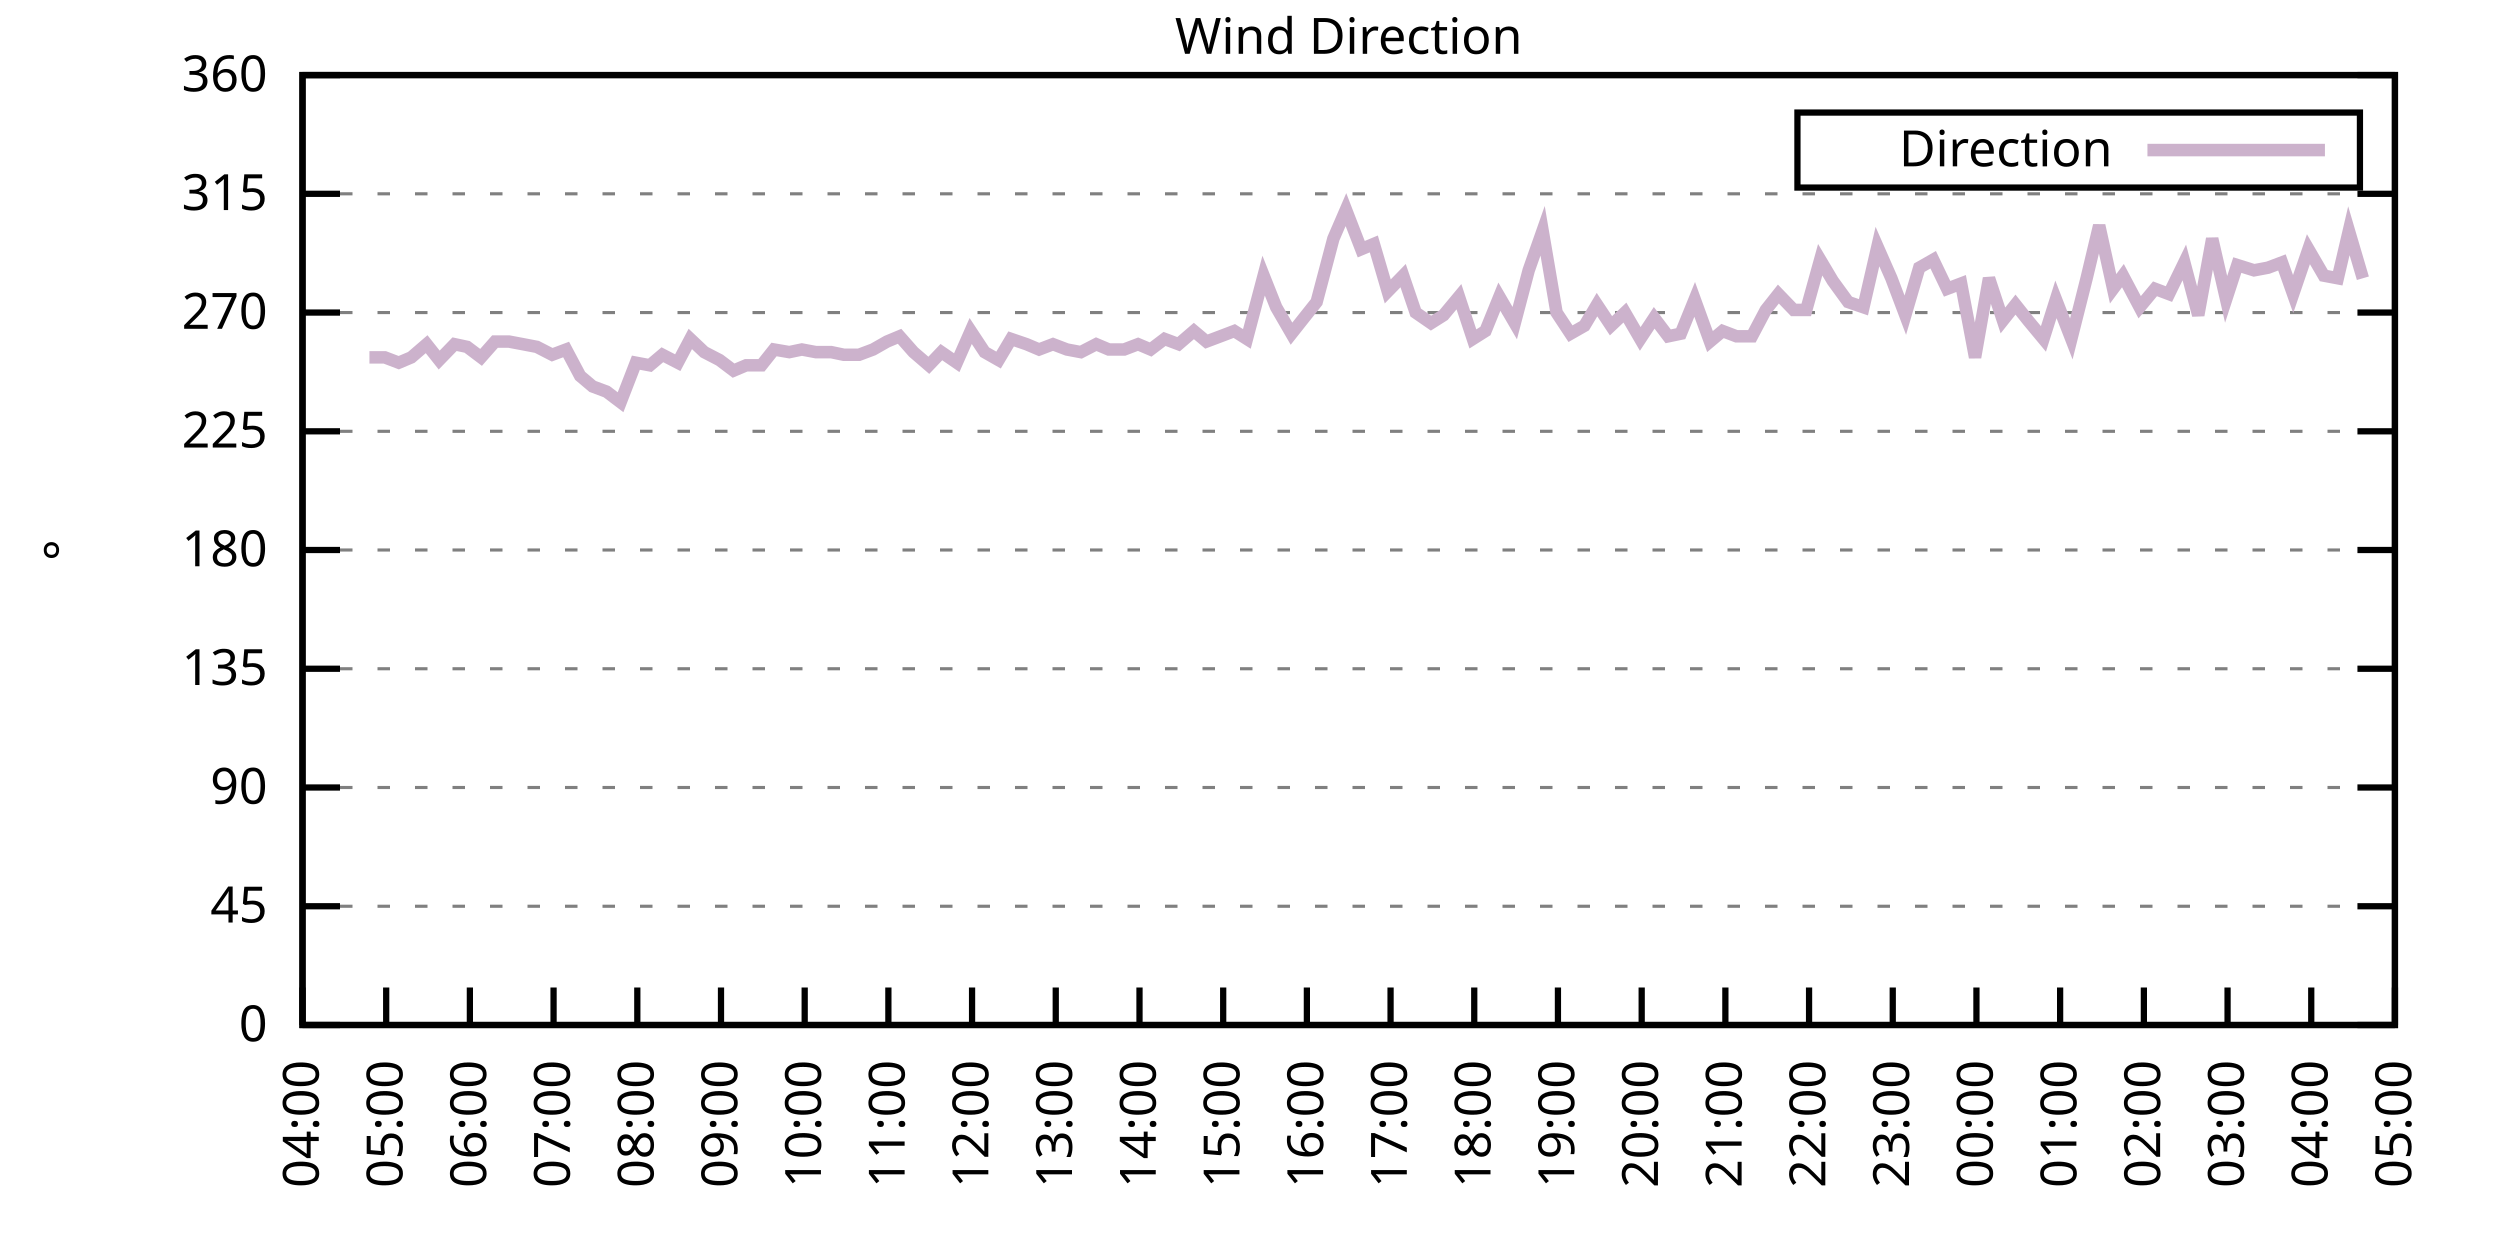
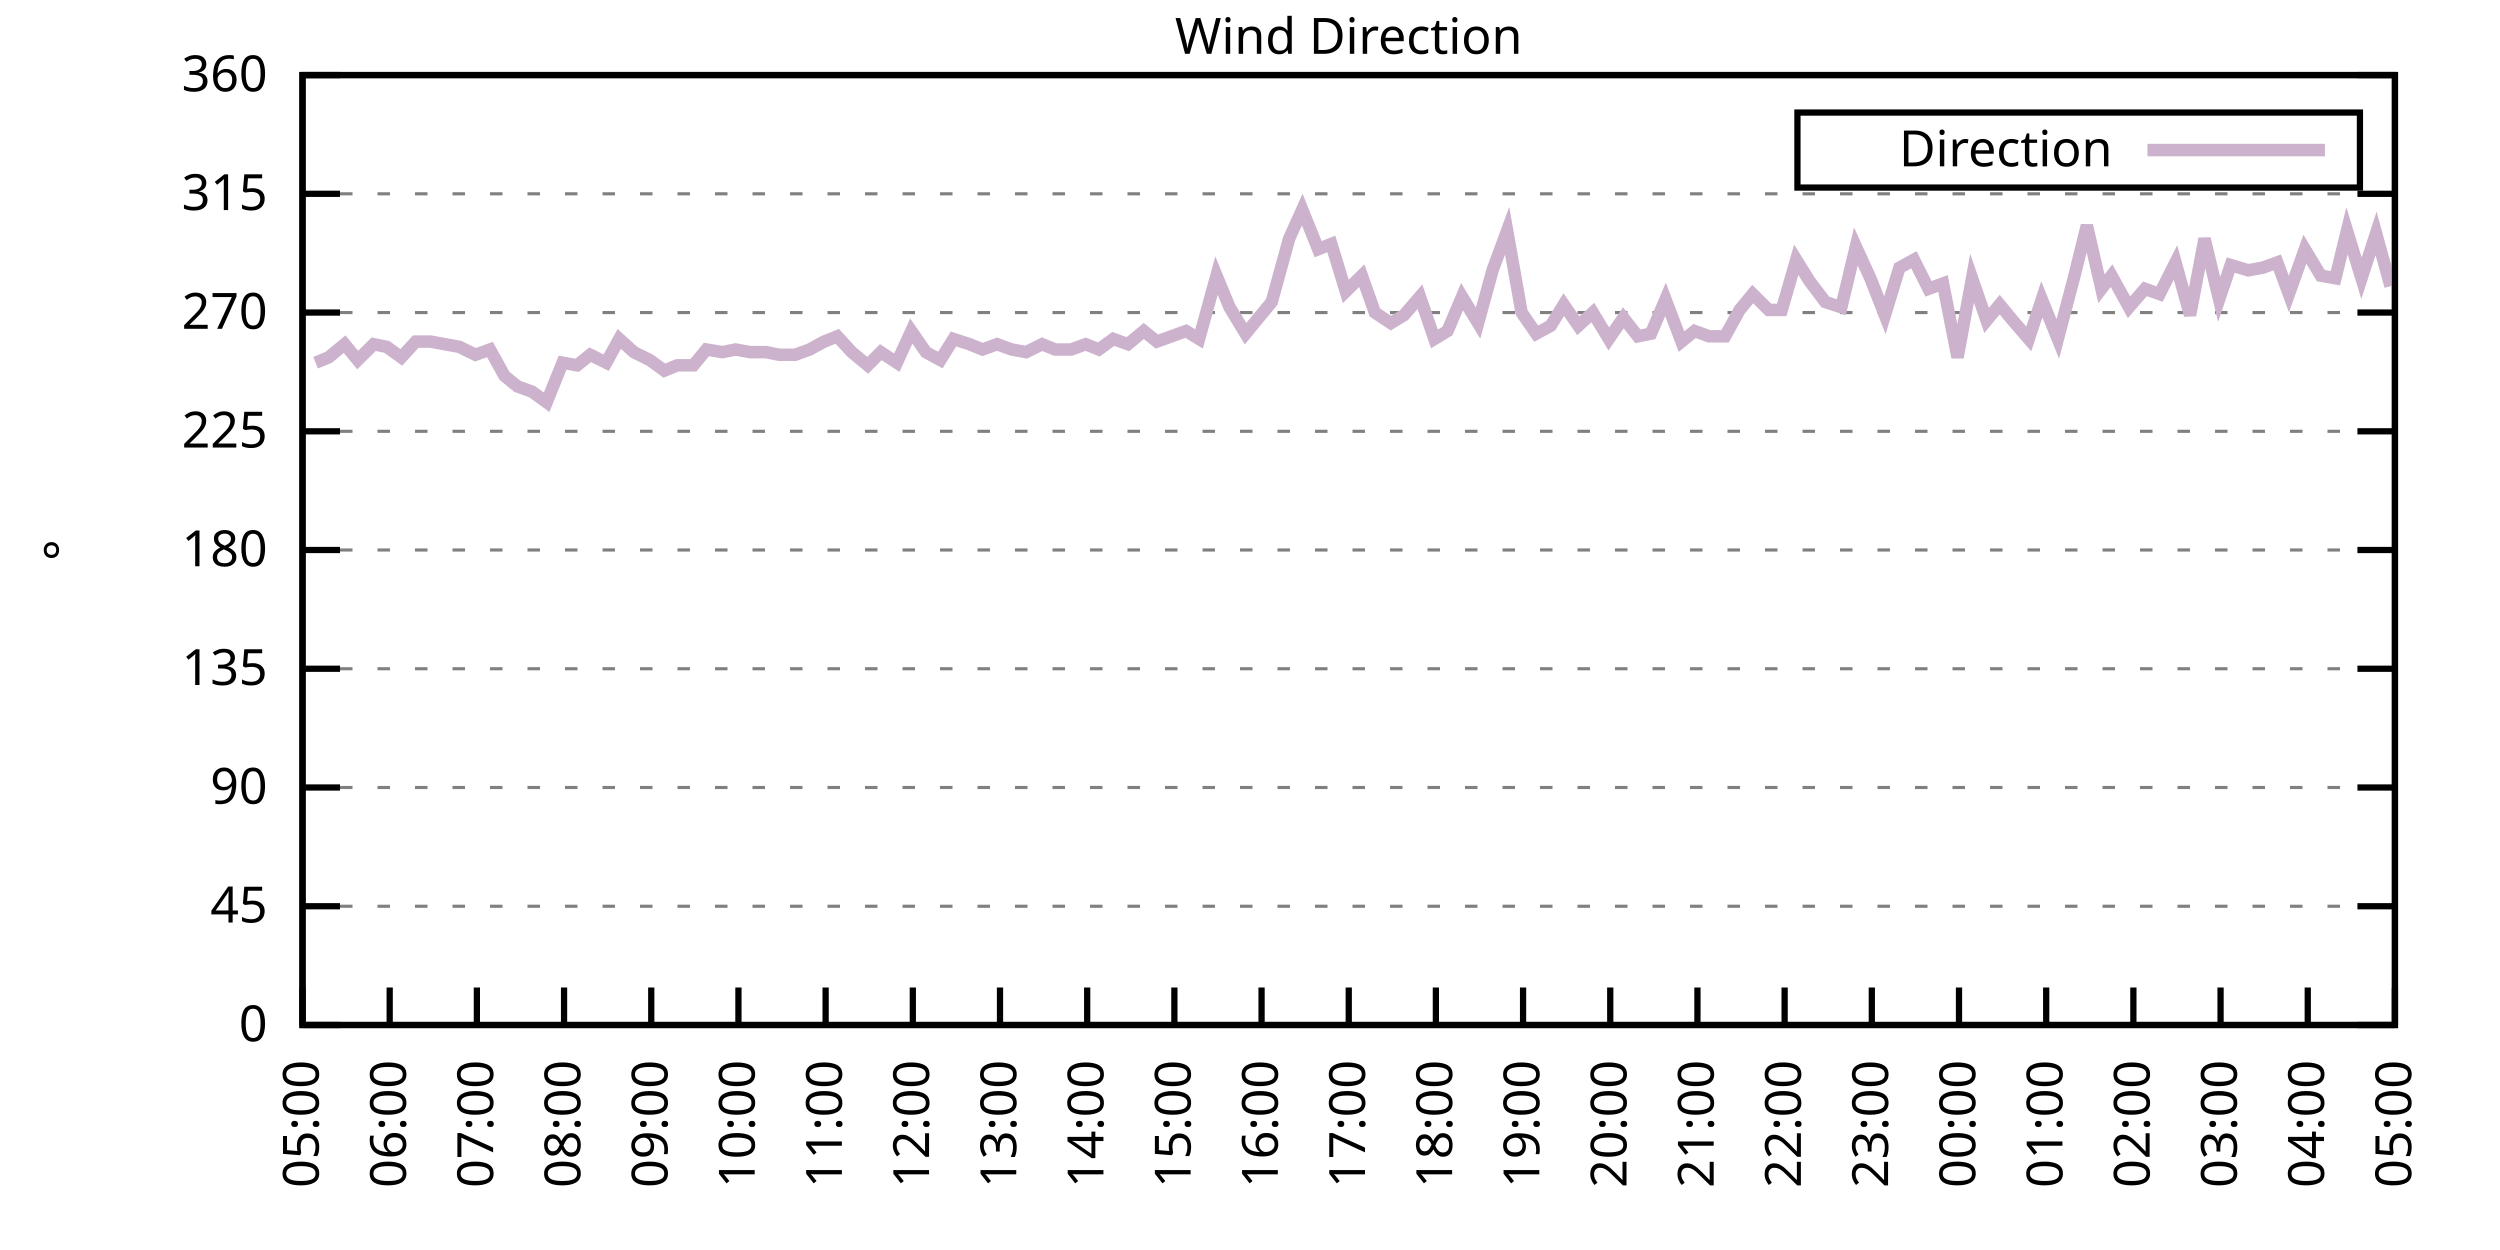
<svg xmlns="http://www.w3.org/2000/svg" xmlns:xlink="http://www.w3.org/1999/xlink" width="400" height="200" viewBox="0 0 400 200">
  <g id="gnuplot_canvas">
    <rect x="0" y="0" width="400" height="200" fill="none" />
    <defs>
      <circle id="gpDot" r="0.5" stroke-width="0.5" stroke="currentColor" />
      <path id="gpPt0" stroke-width="0.333" stroke="currentColor" d="M-1,0 h2 M0,-1 v2" />
      <path id="gpPt1" stroke-width="0.333" stroke="currentColor" d="M-1,-1 L1,1 M1,-1 L-1,1" />
      <path id="gpPt2" stroke-width="0.333" stroke="currentColor" d="M-1,0 L1,0 M0,-1 L0,1 M-1,-1 L1,1 M-1,1 L1,-1" />
      <rect id="gpPt3" stroke-width="0.333" stroke="currentColor" x="-1" y="-1" width="2" height="2" />
      <rect id="gpPt4" stroke-width="0.333" stroke="currentColor" fill="currentColor" x="-1" y="-1" width="2" height="2" />
      <circle id="gpPt5" stroke-width="0.333" stroke="currentColor" cx="0" cy="0" r="1" />
      <use xlink:href="#gpPt5" id="gpPt6" fill="currentColor" stroke="none" />
      <path id="gpPt7" stroke-width="0.333" stroke="currentColor" d="M0,-1.33 L-1.33,0.67 L1.33,0.67 z" />
      <use xlink:href="#gpPt7" id="gpPt8" fill="currentColor" stroke="none" />
      <use xlink:href="#gpPt7" id="gpPt9" stroke="currentColor" transform="rotate(180)" />
      <use xlink:href="#gpPt9" id="gpPt10" fill="currentColor" stroke="none" />
      <use xlink:href="#gpPt3" id="gpPt11" stroke="currentColor" transform="rotate(45)" />
      <use xlink:href="#gpPt11" id="gpPt12" fill="currentColor" stroke="none" />
      <path id="gpPt13" stroke-width="0.333" stroke="currentColor" d="M0,1.330 L1.265,0.411 L0.782,-1.067 L-0.782,-1.076 L-1.265,0.411 z" />
      <use xlink:href="#gpPt13" id="gpPt14" fill="currentColor" stroke="none" />
      <filter id="textbox" filterUnits="objectBoundingBox" x="0" y="0" height="1" width="1">
        <feFlood flood-color="white" flood-opacity="1" result="bgnd" />
        <feComposite in="SourceGraphic" in2="bgnd" operator="atop" />
      </filter>
      <filter id="greybox" filterUnits="objectBoundingBox" x="0" y="0" height="1" width="1">
        <feFlood flood-color="lightgrey" flood-opacity="1" result="grey" />
        <feComposite in="SourceGraphic" in2="grey" operator="atop" />
      </filter>
    </defs>
    <g fill="none" color="white" stroke="currentColor" stroke-width="1.00" stroke-linecap="butt" stroke-linejoin="miter">
</g>
    <g fill="none" color="black" stroke="currentColor" stroke-width="1.00" stroke-linecap="butt" stroke-linejoin="miter">
      <g stroke="none" shape-rendering="crispEdges">
        <polygon fill="rgb(255, 255, 255)" points="48.40,164.00 383.18,164.00 383.18,12.02 48.40,12.02 " />
      </g>
    </g>
    <g fill="none" color="black" stroke="currentColor" stroke-width="1.00" stroke-linecap="butt" stroke-linejoin="miter">
</g>
    <g fill="none" color="black" stroke="black" stroke-width="0.50" stroke-linecap="butt" stroke-linejoin="miter">
</g>
    <g fill="none" color="gray" stroke="currentColor" stroke-width="0.50" stroke-linecap="butt" stroke-linejoin="miter">
      <path stroke="gray" stroke-dasharray="2,4" class="gridline" d="M48.40,164.00 L383.19,164.00  " />
    </g>
    <g fill="none" color="gray" stroke="gray" stroke-width="1.00" stroke-linecap="butt" stroke-linejoin="miter">
</g>
    <g fill="none" color="black" stroke="currentColor" stroke-width="1.00" stroke-linecap="butt" stroke-linejoin="miter">
      <path stroke="black" d="M48.40,164.00 L54.40,164.00 M383.19,164.00 L377.19,164.00  " />
      <g transform="translate(42.80,166.60)" stroke="none" fill="black" font-family="Sans" font-size="8.00" text-anchor="end">
        <text>
          <tspan font-family="Sans"> 0</tspan>
        </text>
      </g>
    </g>
    <g fill="none" color="black" stroke="currentColor" stroke-width="1.00" stroke-linecap="butt" stroke-linejoin="miter">
</g>
    <g fill="none" color="black" stroke="black" stroke-width="0.50" stroke-linecap="butt" stroke-linejoin="miter">
</g>
    <g fill="none" color="gray" stroke="currentColor" stroke-width="0.50" stroke-linecap="butt" stroke-linejoin="miter">
      <path stroke="gray" stroke-dasharray="2,4" class="gridline" d="M48.40,145.00 L383.19,145.00  " />
    </g>
    <g fill="none" color="gray" stroke="gray" stroke-width="1.00" stroke-linecap="butt" stroke-linejoin="miter">
</g>
    <g fill="none" color="black" stroke="currentColor" stroke-width="1.00" stroke-linecap="butt" stroke-linejoin="miter">
      <path stroke="black" d="M48.40,145.00 L54.40,145.00 M383.19,145.00 L377.19,145.00  " />
      <g transform="translate(42.80,147.60)" stroke="none" fill="black" font-family="Sans" font-size="8.00" text-anchor="end">
        <text>
          <tspan font-family="Sans"> 45</tspan>
        </text>
      </g>
    </g>
    <g fill="none" color="black" stroke="currentColor" stroke-width="1.00" stroke-linecap="butt" stroke-linejoin="miter">
</g>
    <g fill="none" color="black" stroke="black" stroke-width="0.50" stroke-linecap="butt" stroke-linejoin="miter">
</g>
    <g fill="none" color="gray" stroke="currentColor" stroke-width="0.50" stroke-linecap="butt" stroke-linejoin="miter">
      <path stroke="gray" stroke-dasharray="2,4" class="gridline" d="M48.40,126.00 L383.19,126.00  " />
    </g>
    <g fill="none" color="gray" stroke="gray" stroke-width="1.00" stroke-linecap="butt" stroke-linejoin="miter">
</g>
    <g fill="none" color="black" stroke="currentColor" stroke-width="1.00" stroke-linecap="butt" stroke-linejoin="miter">
      <path stroke="black" d="M48.40,126.00 L54.40,126.00 M383.19,126.00 L377.19,126.00  " />
      <g transform="translate(42.80,128.60)" stroke="none" fill="black" font-family="Sans" font-size="8.00" text-anchor="end">
        <text>
          <tspan font-family="Sans"> 90</tspan>
        </text>
      </g>
    </g>
    <g fill="none" color="black" stroke="currentColor" stroke-width="1.00" stroke-linecap="butt" stroke-linejoin="miter">
</g>
    <g fill="none" color="black" stroke="black" stroke-width="0.50" stroke-linecap="butt" stroke-linejoin="miter">
</g>
    <g fill="none" color="gray" stroke="currentColor" stroke-width="0.50" stroke-linecap="butt" stroke-linejoin="miter">
      <path stroke="gray" stroke-dasharray="2,4" class="gridline" d="M48.40,107.00 L383.19,107.00  " />
    </g>
    <g fill="none" color="gray" stroke="gray" stroke-width="1.00" stroke-linecap="butt" stroke-linejoin="miter">
</g>
    <g fill="none" color="black" stroke="currentColor" stroke-width="1.00" stroke-linecap="butt" stroke-linejoin="miter">
      <path stroke="black" d="M48.40,107.00 L54.40,107.00 M383.19,107.00 L377.19,107.00  " />
      <g transform="translate(42.80,109.60)" stroke="none" fill="black" font-family="Sans" font-size="8.00" text-anchor="end">
        <text>
          <tspan font-family="Sans"> 135</tspan>
        </text>
      </g>
    </g>
    <g fill="none" color="black" stroke="currentColor" stroke-width="1.00" stroke-linecap="butt" stroke-linejoin="miter">
</g>
    <g fill="none" color="black" stroke="black" stroke-width="0.50" stroke-linecap="butt" stroke-linejoin="miter">
</g>
    <g fill="none" color="gray" stroke="currentColor" stroke-width="0.50" stroke-linecap="butt" stroke-linejoin="miter">
      <path stroke="gray" stroke-dasharray="2,4" class="gridline" d="M48.40,88.00 L383.19,88.00  " />
    </g>
    <g fill="none" color="gray" stroke="gray" stroke-width="1.00" stroke-linecap="butt" stroke-linejoin="miter">
</g>
    <g fill="none" color="black" stroke="currentColor" stroke-width="1.00" stroke-linecap="butt" stroke-linejoin="miter">
      <path stroke="black" d="M48.40,88.00 L54.40,88.00 M383.19,88.00 L377.19,88.00  " />
      <g transform="translate(42.80,90.60)" stroke="none" fill="black" font-family="Sans" font-size="8.00" text-anchor="end">
        <text>
          <tspan font-family="Sans"> 180</tspan>
        </text>
      </g>
    </g>
    <g fill="none" color="black" stroke="currentColor" stroke-width="1.00" stroke-linecap="butt" stroke-linejoin="miter">
</g>
    <g fill="none" color="black" stroke="black" stroke-width="0.50" stroke-linecap="butt" stroke-linejoin="miter">
</g>
    <g fill="none" color="gray" stroke="currentColor" stroke-width="0.50" stroke-linecap="butt" stroke-linejoin="miter">
      <path stroke="gray" stroke-dasharray="2,4" class="gridline" d="M48.40,69.01 L383.19,69.01  " />
    </g>
    <g fill="none" color="gray" stroke="gray" stroke-width="1.00" stroke-linecap="butt" stroke-linejoin="miter">
</g>
    <g fill="none" color="black" stroke="currentColor" stroke-width="1.00" stroke-linecap="butt" stroke-linejoin="miter">
      <path stroke="black" d="M48.40,69.01 L54.40,69.01 M383.19,69.01 L377.19,69.01  " />
      <g transform="translate(42.80,71.61)" stroke="none" fill="black" font-family="Sans" font-size="8.00" text-anchor="end">
        <text>
          <tspan font-family="Sans"> 225</tspan>
        </text>
      </g>
    </g>
    <g fill="none" color="black" stroke="currentColor" stroke-width="1.00" stroke-linecap="butt" stroke-linejoin="miter">
</g>
    <g fill="none" color="black" stroke="black" stroke-width="0.50" stroke-linecap="butt" stroke-linejoin="miter">
</g>
    <g fill="none" color="gray" stroke="currentColor" stroke-width="0.50" stroke-linecap="butt" stroke-linejoin="miter">
      <path stroke="gray" stroke-dasharray="2,4" class="gridline" d="M48.40,50.01 L383.19,50.01  " />
    </g>
    <g fill="none" color="gray" stroke="gray" stroke-width="1.00" stroke-linecap="butt" stroke-linejoin="miter">
</g>
    <g fill="none" color="black" stroke="currentColor" stroke-width="1.00" stroke-linecap="butt" stroke-linejoin="miter">
      <path stroke="black" d="M48.40,50.01 L54.40,50.01 M383.19,50.01 L377.19,50.01  " />
      <g transform="translate(42.80,52.61)" stroke="none" fill="black" font-family="Sans" font-size="8.00" text-anchor="end">
        <text>
          <tspan font-family="Sans"> 270</tspan>
        </text>
      </g>
    </g>
    <g fill="none" color="black" stroke="currentColor" stroke-width="1.00" stroke-linecap="butt" stroke-linejoin="miter">
</g>
    <g fill="none" color="black" stroke="black" stroke-width="0.50" stroke-linecap="butt" stroke-linejoin="miter">
</g>
    <g fill="none" color="gray" stroke="currentColor" stroke-width="0.50" stroke-linecap="butt" stroke-linejoin="miter">
      <path stroke="gray" stroke-dasharray="2,4" class="gridline" d="M48.40,31.01 L383.19,31.01  " />
    </g>
    <g fill="none" color="gray" stroke="gray" stroke-width="1.00" stroke-linecap="butt" stroke-linejoin="miter">
</g>
    <g fill="none" color="black" stroke="currentColor" stroke-width="1.00" stroke-linecap="butt" stroke-linejoin="miter">
      <path stroke="black" d="M48.40,31.01 L54.40,31.01 M383.19,31.01 L377.19,31.01  " />
      <g transform="translate(42.80,33.61)" stroke="none" fill="black" font-family="Sans" font-size="8.00" text-anchor="end">
        <text>
          <tspan font-family="Sans"> 315</tspan>
        </text>
      </g>
    </g>
    <g fill="none" color="black" stroke="currentColor" stroke-width="1.00" stroke-linecap="butt" stroke-linejoin="miter">
</g>
    <g fill="none" color="black" stroke="black" stroke-width="0.50" stroke-linecap="butt" stroke-linejoin="miter">
</g>
    <g fill="none" color="gray" stroke="currentColor" stroke-width="0.50" stroke-linecap="butt" stroke-linejoin="miter">
      <path stroke="gray" stroke-dasharray="2,4" class="gridline" d="M48.40,12.01 L383.19,12.01  " />
    </g>
    <g fill="none" color="gray" stroke="gray" stroke-width="1.00" stroke-linecap="butt" stroke-linejoin="miter">
</g>
    <g fill="none" color="black" stroke="currentColor" stroke-width="1.00" stroke-linecap="butt" stroke-linejoin="miter">
      <path stroke="black" d="M48.40,12.01 L54.40,12.01 M383.19,12.01 L377.19,12.01  " />
      <g transform="translate(42.80,14.61)" stroke="none" fill="black" font-family="Sans" font-size="8.00" text-anchor="end">
        <text>
          <tspan font-family="Sans"> 360</tspan>
        </text>
      </g>
    </g>
    <g fill="none" color="black" stroke="currentColor" stroke-width="1.00" stroke-linecap="butt" stroke-linejoin="miter">
      <path stroke="black" d="M48.40,164.00 L48.40,158.00  " />
      <g transform="translate(51.00,169.60) rotate(270.00)" stroke="none" fill="black" font-family="Sans" font-size="8.00" text-anchor="end">
        <text>
-           <tspan font-family="Sans">04:00</tspan>
-         </text>
-       </g>
-     </g>
-     <g fill="none" color="black" stroke="currentColor" stroke-width="1.00" stroke-linecap="butt" stroke-linejoin="miter">
-       <path stroke="black" d="M61.79,164.00 L61.79,158.00  " />
-       <g transform="translate(64.39,169.60) rotate(270.00)" stroke="none" fill="black" font-family="Sans" font-size="8.00" text-anchor="end">
-         <text>
          <tspan font-family="Sans">05:00</tspan>
        </text>
      </g>
    </g>
    <g fill="none" color="black" stroke="currentColor" stroke-width="1.00" stroke-linecap="butt" stroke-linejoin="miter">
-       <path stroke="black" d="M75.18,164.00 L75.18,158.00  " />
-       <g transform="translate(77.78,169.60) rotate(270.00)" stroke="none" fill="black" font-family="Sans" font-size="8.00" text-anchor="end">
+       <path stroke="black" d="M62.35,164.00 L62.35,158.00  " />
+       <g transform="translate(64.95,169.60) rotate(270.00)" stroke="none" fill="black" font-family="Sans" font-size="8.00" text-anchor="end">
        <text>
          <tspan font-family="Sans">06:00</tspan>
        </text>
      </g>
    </g>
    <g fill="none" color="black" stroke="currentColor" stroke-width="1.00" stroke-linecap="butt" stroke-linejoin="miter">
-       <path stroke="black" d="M88.57,164.00 L88.57,158.00  " />
-       <g transform="translate(91.17,169.60) rotate(270.00)" stroke="none" fill="black" font-family="Sans" font-size="8.00" text-anchor="end">
+       <path stroke="black" d="M76.30,164.00 L76.30,158.00  " />
+       <g transform="translate(78.90,169.60) rotate(270.00)" stroke="none" fill="black" font-family="Sans" font-size="8.00" text-anchor="end">
        <text>
          <tspan font-family="Sans">07:00</tspan>
        </text>
      </g>
    </g>
    <g fill="none" color="black" stroke="currentColor" stroke-width="1.00" stroke-linecap="butt" stroke-linejoin="miter">
-       <path stroke="black" d="M101.97,164.00 L101.97,158.00  " />
-       <g transform="translate(104.57,169.60) rotate(270.00)" stroke="none" fill="black" font-family="Sans" font-size="8.00" text-anchor="end">
+       <path stroke="black" d="M90.25,164.00 L90.25,158.00  " />
+       <g transform="translate(92.85,169.60) rotate(270.00)" stroke="none" fill="black" font-family="Sans" font-size="8.00" text-anchor="end">
        <text>
          <tspan font-family="Sans">08:00</tspan>
        </text>
      </g>
    </g>
    <g fill="none" color="black" stroke="currentColor" stroke-width="1.00" stroke-linecap="butt" stroke-linejoin="miter">
-       <path stroke="black" d="M115.36,164.00 L115.36,158.00  " />
-       <g transform="translate(117.96,169.60) rotate(270.00)" stroke="none" fill="black" font-family="Sans" font-size="8.00" text-anchor="end">
+       <path stroke="black" d="M104.20,164.00 L104.20,158.00  " />
+       <g transform="translate(106.80,169.60) rotate(270.00)" stroke="none" fill="black" font-family="Sans" font-size="8.00" text-anchor="end">
        <text>
          <tspan font-family="Sans">09:00</tspan>
        </text>
      </g>
    </g>
    <g fill="none" color="black" stroke="currentColor" stroke-width="1.00" stroke-linecap="butt" stroke-linejoin="miter">
-       <path stroke="black" d="M128.75,164.00 L128.75,158.00  " />
-       <g transform="translate(131.35,169.60) rotate(270.00)" stroke="none" fill="black" font-family="Sans" font-size="8.00" text-anchor="end">
+       <path stroke="black" d="M118.15,164.00 L118.15,158.00  " />
+       <g transform="translate(120.75,169.60) rotate(270.00)" stroke="none" fill="black" font-family="Sans" font-size="8.00" text-anchor="end">
        <text>
          <tspan font-family="Sans">10:00</tspan>
        </text>
      </g>
    </g>
    <g fill="none" color="black" stroke="currentColor" stroke-width="1.00" stroke-linecap="butt" stroke-linejoin="miter">
-       <path stroke="black" d="M142.14,164.00 L142.14,158.00  " />
-       <g transform="translate(144.74,169.60) rotate(270.00)" stroke="none" fill="black" font-family="Sans" font-size="8.00" text-anchor="end">
+       <path stroke="black" d="M132.10,164.00 L132.10,158.00  " />
+       <g transform="translate(134.70,169.60) rotate(270.00)" stroke="none" fill="black" font-family="Sans" font-size="8.00" text-anchor="end">
        <text>
          <tspan font-family="Sans">11:00</tspan>
        </text>
      </g>
    </g>
    <g fill="none" color="black" stroke="currentColor" stroke-width="1.00" stroke-linecap="butt" stroke-linejoin="miter">
-       <path stroke="black" d="M155.53,164.00 L155.53,158.00  " />
-       <g transform="translate(158.13,169.60) rotate(270.00)" stroke="none" fill="black" font-family="Sans" font-size="8.00" text-anchor="end">
+       <path stroke="black" d="M146.05,164.00 L146.05,158.00  " />
+       <g transform="translate(148.65,169.60) rotate(270.00)" stroke="none" fill="black" font-family="Sans" font-size="8.00" text-anchor="end">
        <text>
          <tspan font-family="Sans">12:00</tspan>
        </text>
      </g>
    </g>
    <g fill="none" color="black" stroke="currentColor" stroke-width="1.00" stroke-linecap="butt" stroke-linejoin="miter">
-       <path stroke="black" d="M168.92,164.00 L168.92,158.00  " />
-       <g transform="translate(171.52,169.60) rotate(270.00)" stroke="none" fill="black" font-family="Sans" font-size="8.00" text-anchor="end">
+       <path stroke="black" d="M160.00,164.00 L160.00,158.00  " />
+       <g transform="translate(162.60,169.60) rotate(270.00)" stroke="none" fill="black" font-family="Sans" font-size="8.00" text-anchor="end">
        <text>
          <tspan font-family="Sans">13:00</tspan>
        </text>
      </g>
    </g>
    <g fill="none" color="black" stroke="currentColor" stroke-width="1.00" stroke-linecap="butt" stroke-linejoin="miter">
-       <path stroke="black" d="M182.32,164.00 L182.32,158.00  " />
-       <g transform="translate(184.92,169.60) rotate(270.00)" stroke="none" fill="black" font-family="Sans" font-size="8.00" text-anchor="end">
+       <path stroke="black" d="M173.95,164.00 L173.95,158.00  " />
+       <g transform="translate(176.55,169.60) rotate(270.00)" stroke="none" fill="black" font-family="Sans" font-size="8.00" text-anchor="end">
        <text>
          <tspan font-family="Sans">14:00</tspan>
        </text>
      </g>
    </g>
    <g fill="none" color="black" stroke="currentColor" stroke-width="1.00" stroke-linecap="butt" stroke-linejoin="miter">
-       <path stroke="black" d="M195.71,164.00 L195.71,158.00  " />
-       <g transform="translate(198.31,169.60) rotate(270.00)" stroke="none" fill="black" font-family="Sans" font-size="8.00" text-anchor="end">
+       <path stroke="black" d="M187.90,164.00 L187.90,158.00  " />
+       <g transform="translate(190.50,169.60) rotate(270.00)" stroke="none" fill="black" font-family="Sans" font-size="8.00" text-anchor="end">
        <text>
          <tspan font-family="Sans">15:00</tspan>
        </text>
      </g>
    </g>
    <g fill="none" color="black" stroke="currentColor" stroke-width="1.00" stroke-linecap="butt" stroke-linejoin="miter">
-       <path stroke="black" d="M209.10,164.00 L209.10,158.00  " />
-       <g transform="translate(211.70,169.60) rotate(270.00)" stroke="none" fill="black" font-family="Sans" font-size="8.00" text-anchor="end">
+       <path stroke="black" d="M201.85,164.00 L201.85,158.00  " />
+       <g transform="translate(204.45,169.60) rotate(270.00)" stroke="none" fill="black" font-family="Sans" font-size="8.00" text-anchor="end">
        <text>
          <tspan font-family="Sans">16:00</tspan>
        </text>
      </g>
    </g>
    <g fill="none" color="black" stroke="currentColor" stroke-width="1.00" stroke-linecap="butt" stroke-linejoin="miter">
-       <path stroke="black" d="M222.49,164.00 L222.49,158.00  " />
-       <g transform="translate(225.09,169.60) rotate(270.00)" stroke="none" fill="black" font-family="Sans" font-size="8.00" text-anchor="end">
+       <path stroke="black" d="M215.80,164.00 L215.80,158.00  " />
+       <g transform="translate(218.40,169.60) rotate(270.00)" stroke="none" fill="black" font-family="Sans" font-size="8.00" text-anchor="end">
        <text>
          <tspan font-family="Sans">17:00</tspan>
        </text>
      </g>
    </g>
    <g fill="none" color="black" stroke="currentColor" stroke-width="1.00" stroke-linecap="butt" stroke-linejoin="miter">
-       <path stroke="black" d="M235.88,164.00 L235.88,158.00  " />
-       <g transform="translate(238.48,169.60) rotate(270.00)" stroke="none" fill="black" font-family="Sans" font-size="8.00" text-anchor="end">
+       <path stroke="black" d="M229.74,164.00 L229.74,158.00  " />
+       <g transform="translate(232.34,169.60) rotate(270.00)" stroke="none" fill="black" font-family="Sans" font-size="8.00" text-anchor="end">
        <text>
          <tspan font-family="Sans">18:00</tspan>
        </text>
      </g>
    </g>
    <g fill="none" color="black" stroke="currentColor" stroke-width="1.00" stroke-linecap="butt" stroke-linejoin="miter">
-       <path stroke="black" d="M249.27,164.00 L249.27,158.00  " />
-       <g transform="translate(251.87,169.60) rotate(270.00)" stroke="none" fill="black" font-family="Sans" font-size="8.00" text-anchor="end">
+       <path stroke="black" d="M243.69,164.00 L243.69,158.00  " />
+       <g transform="translate(246.29,169.60) rotate(270.00)" stroke="none" fill="black" font-family="Sans" font-size="8.00" text-anchor="end">
        <text>
          <tspan font-family="Sans">19:00</tspan>
        </text>
      </g>
    </g>
    <g fill="none" color="black" stroke="currentColor" stroke-width="1.00" stroke-linecap="butt" stroke-linejoin="miter">
-       <path stroke="black" d="M262.67,164.00 L262.67,158.00  " />
-       <g transform="translate(265.27,169.60) rotate(270.00)" stroke="none" fill="black" font-family="Sans" font-size="8.00" text-anchor="end">
+       <path stroke="black" d="M257.64,164.00 L257.64,158.00  " />
+       <g transform="translate(260.24,169.60) rotate(270.00)" stroke="none" fill="black" font-family="Sans" font-size="8.00" text-anchor="end">
        <text>
          <tspan font-family="Sans">20:00</tspan>
        </text>
      </g>
    </g>
    <g fill="none" color="black" stroke="currentColor" stroke-width="1.00" stroke-linecap="butt" stroke-linejoin="miter">
-       <path stroke="black" d="M276.06,164.00 L276.06,158.00  " />
-       <g transform="translate(278.66,169.60) rotate(270.00)" stroke="none" fill="black" font-family="Sans" font-size="8.00" text-anchor="end">
+       <path stroke="black" d="M271.59,164.00 L271.59,158.00  " />
+       <g transform="translate(274.19,169.60) rotate(270.00)" stroke="none" fill="black" font-family="Sans" font-size="8.00" text-anchor="end">
        <text>
          <tspan font-family="Sans">21:00</tspan>
        </text>
      </g>
    </g>
    <g fill="none" color="black" stroke="currentColor" stroke-width="1.00" stroke-linecap="butt" stroke-linejoin="miter">
-       <path stroke="black" d="M289.45,164.00 L289.45,158.00  " />
-       <g transform="translate(292.05,169.60) rotate(270.00)" stroke="none" fill="black" font-family="Sans" font-size="8.00" text-anchor="end">
+       <path stroke="black" d="M285.54,164.00 L285.54,158.00  " />
+       <g transform="translate(288.14,169.60) rotate(270.00)" stroke="none" fill="black" font-family="Sans" font-size="8.00" text-anchor="end">
        <text>
          <tspan font-family="Sans">22:00</tspan>
        </text>
      </g>
    </g>
    <g fill="none" color="black" stroke="currentColor" stroke-width="1.00" stroke-linecap="butt" stroke-linejoin="miter">
-       <path stroke="black" d="M302.84,164.00 L302.84,158.00  " />
-       <g transform="translate(305.44,169.60) rotate(270.00)" stroke="none" fill="black" font-family="Sans" font-size="8.00" text-anchor="end">
+       <path stroke="black" d="M299.49,164.00 L299.49,158.00  " />
+       <g transform="translate(302.09,169.60) rotate(270.00)" stroke="none" fill="black" font-family="Sans" font-size="8.00" text-anchor="end">
        <text>
          <tspan font-family="Sans">23:00</tspan>
        </text>
      </g>
    </g>
    <g fill="none" color="black" stroke="currentColor" stroke-width="1.00" stroke-linecap="butt" stroke-linejoin="miter">
-       <path stroke="black" d="M316.23,164.00 L316.23,158.00  " />
-       <g transform="translate(318.83,169.60) rotate(270.00)" stroke="none" fill="black" font-family="Sans" font-size="8.00" text-anchor="end">
+       <path stroke="black" d="M313.44,164.00 L313.44,158.00  " />
+       <g transform="translate(316.04,169.60) rotate(270.00)" stroke="none" fill="black" font-family="Sans" font-size="8.00" text-anchor="end">
        <text>
          <tspan font-family="Sans">00:00</tspan>
        </text>
      </g>
    </g>
    <g fill="none" color="black" stroke="currentColor" stroke-width="1.00" stroke-linecap="butt" stroke-linejoin="miter">
-       <path stroke="black" d="M329.62,164.00 L329.62,158.00  " />
-       <g transform="translate(332.22,169.60) rotate(270.00)" stroke="none" fill="black" font-family="Sans" font-size="8.00" text-anchor="end">
+       <path stroke="black" d="M327.39,164.00 L327.39,158.00  " />
+       <g transform="translate(329.99,169.60) rotate(270.00)" stroke="none" fill="black" font-family="Sans" font-size="8.00" text-anchor="end">
        <text>
          <tspan font-family="Sans">01:00</tspan>
        </text>
      </g>
    </g>
    <g fill="none" color="black" stroke="currentColor" stroke-width="1.00" stroke-linecap="butt" stroke-linejoin="miter">
-       <path stroke="black" d="M343.02,164.00 L343.02,158.00  " />
-       <g transform="translate(345.62,169.60) rotate(270.00)" stroke="none" fill="black" font-family="Sans" font-size="8.00" text-anchor="end">
+       <path stroke="black" d="M341.34,164.00 L341.34,158.00  " />
+       <g transform="translate(343.94,169.60) rotate(270.00)" stroke="none" fill="black" font-family="Sans" font-size="8.00" text-anchor="end">
        <text>
          <tspan font-family="Sans">02:00</tspan>
        </text>
      </g>
    </g>
    <g fill="none" color="black" stroke="currentColor" stroke-width="1.00" stroke-linecap="butt" stroke-linejoin="miter">
-       <path stroke="black" d="M356.41,164.00 L356.41,158.00  " />
-       <g transform="translate(359.01,169.60) rotate(270.00)" stroke="none" fill="black" font-family="Sans" font-size="8.00" text-anchor="end">
+       <path stroke="black" d="M355.29,164.00 L355.29,158.00  " />
+       <g transform="translate(357.89,169.60) rotate(270.00)" stroke="none" fill="black" font-family="Sans" font-size="8.00" text-anchor="end">
        <text>
          <tspan font-family="Sans">03:00</tspan>
        </text>
      </g>
    </g>
    <g fill="none" color="black" stroke="currentColor" stroke-width="1.00" stroke-linecap="butt" stroke-linejoin="miter">
-       <path stroke="black" d="M369.80,164.00 L369.80,158.00  " />
-       <g transform="translate(372.40,169.60) rotate(270.00)" stroke="none" fill="black" font-family="Sans" font-size="8.00" text-anchor="end">
+       <path stroke="black" d="M369.24,164.00 L369.24,158.00  " />
+       <g transform="translate(371.84,169.60) rotate(270.00)" stroke="none" fill="black" font-family="Sans" font-size="8.00" text-anchor="end">
        <text>
          <tspan font-family="Sans">04:00</tspan>
        </text>
      </g>
    </g>
    <g fill="none" color="black" stroke="currentColor" stroke-width="1.00" stroke-linecap="butt" stroke-linejoin="miter">
      <path stroke="black" d="M383.19,164.00 L383.19,158.00  " />
      <g transform="translate(385.79,169.60) rotate(270.00)" stroke="none" fill="black" font-family="Sans" font-size="8.00" text-anchor="end">
        <text>
          <tspan font-family="Sans">05:00</tspan>
        </text>
      </g>
    </g>
    <g fill="none" color="black" stroke="currentColor" stroke-width="1.00" stroke-linecap="butt" stroke-linejoin="miter">
</g>
    <g fill="none" color="black" stroke="currentColor" stroke-width="1.00" stroke-linecap="butt" stroke-linejoin="miter">
      <path stroke="black" d="M48.40,12.01 L48.40,164.00 L383.19,164.00 L383.19,12.01 L48.40,12.01 Z  " />
    </g>
    <g fill="none" color="black" stroke="currentColor" stroke-width="1.00" stroke-linecap="butt" stroke-linejoin="miter">
</g>
    <g fill="none" color="black" stroke="currentColor" stroke-width="1.00" stroke-linecap="butt" stroke-linejoin="miter">
      <path stroke="black" d="M287.59,30.01 L287.59,18.01 L377.59,18.01 L377.59,30.01 L287.59,30.01 Z  " />
    </g>
    <g id="Wind_direction_plot_1">
      <g fill="none" color="white" stroke="black" stroke-width="2.00" stroke-linecap="butt" stroke-linejoin="miter">
</g>
      <g fill="none" color="black" stroke="currentColor" stroke-width="2.00" stroke-linecap="butt" stroke-linejoin="miter">
        <g transform="translate(337.99,26.61)" stroke="none" fill="black" font-family="Sans" font-size="8.00" text-anchor="end">
          <text>
            <tspan font-family="Sans">Direction</tspan>
          </text>
        </g>
      </g>
      <g fill="none" color="black" stroke="currentColor" stroke-width="2.00" stroke-linecap="butt" stroke-linejoin="miter">
-         <path stroke="rgb(204, 178, 204)" d="M343.59,24.01 L371.99,24.01 M59.11,57.18 L61.57,57.18 L63.80,58.03 L65.81,57.18 L68.26,55.07 L70.27,57.61   L72.73,55.07 L74.74,55.50 L76.97,57.18 L79.20,54.65 L81.43,54.65 L83.66,55.07 L85.90,55.50 L88.35,56.76   L90.58,55.92 L92.82,60.14 L94.82,61.83 L97.06,62.67 L99.29,64.36 L101.74,58.03 L103.98,58.45 L105.98,56.76   L108.44,58.03 L110.45,54.23 L112.68,56.34 L115.13,57.61 L117.37,59.30 L119.38,58.45 L121.83,58.45 L123.84,55.92   L126.29,56.34 L128.30,55.92 L130.54,56.34 L132.99,56.34 L135.00,56.76 L137.45,56.76 L139.69,55.92 L141.92,54.65   L143.93,53.81 L146.16,56.34 L148.61,58.45 L150.62,56.34 L153.08,58.03 L155.31,52.96 L157.54,56.34 L159.77,57.61   L161.78,54.23 L164.24,55.07 L166.25,55.92 L168.48,55.07 L170.71,55.92 L172.94,56.34 L175.40,55.07 L177.41,55.92   L179.86,55.92 L182.09,55.07 L184.10,55.92 L186.33,54.23 L188.57,55.07 L191.02,52.96 L193.03,54.65 L195.26,53.81   L197.49,52.96 L199.50,54.23 L202.18,44.10 L204.19,49.16 L206.64,53.39 L208.65,50.85 L210.66,48.32 L213.34,38.19   L215.35,33.54 L217.80,39.87 L219.81,39.03 L222.04,46.63 L224.50,44.10 L226.51,50.01 L228.96,51.70 L230.97,50.43   L233.43,47.47 L235.66,54.23 L237.67,52.96 L239.90,47.47 L242.36,51.70 L244.59,43.25 L246.82,36.92 L249.05,50.01   L251.28,53.39 L253.51,52.12 L255.52,48.74 L257.76,52.12 L259.99,50.01 L262.44,54.23 L264.67,50.85 L266.91,53.81   L268.92,53.39 L271.15,47.90 L273.60,54.65 L275.61,52.96 L277.84,53.81 L280.30,53.81 L282.53,49.59 L284.54,47.05   L286.99,49.59 L289.00,49.59 L291.23,41.56 L293.24,44.94 L295.70,48.32 L298.15,49.16 L300.39,39.45 L302.62,44.52   L304.85,50.43 L307.08,42.83 L309.31,41.56 L311.54,46.21 L313.78,45.36 L316.01,57.18 L318.24,44.52 L320.47,51.27   L322.48,48.74 L324.49,51.27 L326.95,54.23 L328.95,47.90 L331.41,54.23 L333.86,44.52 L335.87,36.08 L338.10,46.21   L339.67,44.10 L342.35,49.16 L344.80,46.21 L347.03,47.05 L349.49,41.99 L351.72,50.43 L353.95,38.19 L356.18,47.90   L357.97,42.41 L360.65,43.25 L362.88,42.83 L365.11,41.99 L366.90,47.05 L369.35,39.87 L371.81,44.10 L374.04,44.52   L375.82,36.92 L378.06,44.52  " />
+         <path stroke="rgb(204, 178, 204)" d="M343.59,24.01 L371.99,24.01 M50.49,58.03 L52.58,57.18 L55.14,55.07 L57.23,57.61 L59.79,55.07 L61.88,55.50   L64.21,57.18 L66.53,54.65 L68.86,54.65 L71.18,55.07 L73.51,55.50 L76.07,56.76 L78.39,55.92 L80.72,60.14   L82.81,61.83 L85.13,62.67 L87.46,64.36 L90.02,58.03 L92.34,58.45 L94.43,56.76 L96.99,58.03 L99.08,54.23   L101.41,56.34 L103.97,57.61 L106.29,59.30 L108.38,58.45 L110.94,58.45 L113.03,55.92 L115.59,56.34 L117.68,55.92   L120.01,56.34 L122.57,56.34 L124.66,56.76 L127.22,56.76 L129.54,55.92 L131.87,54.65 L133.96,53.81 L136.28,56.34   L138.84,58.45 L140.93,56.34 L143.49,58.03 L145.81,52.96 L148.14,56.34 L150.46,57.61 L152.56,54.23 L155.11,55.07   L157.21,55.92 L159.53,55.07 L161.86,55.92 L164.18,56.34 L166.74,55.07 L168.83,55.92 L171.39,55.92 L173.71,55.07   L175.81,55.92 L178.13,54.23 L180.46,55.07 L183.01,52.96 L185.11,54.65 L187.43,53.81 L189.76,52.96 L191.85,54.23   L194.64,44.10 L196.73,49.16 L199.29,53.39 L201.38,50.85 L203.47,48.32 L206.26,38.19 L208.36,33.54 L210.91,39.87   L213.01,39.03 L215.33,46.63 L217.89,44.10 L219.98,50.01 L222.54,51.70 L224.63,50.43 L227.19,47.47 L229.51,54.23   L231.60,52.96 L233.93,47.47 L236.49,51.70 L238.81,43.25 L241.14,36.92 L243.46,50.01 L245.79,53.39 L248.11,52.12   L250.20,48.74 L252.53,52.12 L254.85,50.01 L257.41,54.23 L259.74,50.85 L262.06,53.81 L264.15,53.39 L266.48,47.90   L269.04,54.65 L271.13,52.96 L273.45,53.81 L276.01,53.81 L278.34,49.59 L280.43,47.05 L282.99,49.59 L285.08,49.59   L287.40,41.56 L289.50,44.94 L292.05,48.32 L294.61,49.16 L296.94,39.45 L299.26,44.52 L301.58,50.43 L303.91,42.83   L306.23,41.56 L308.56,46.21 L310.88,45.36 L313.21,57.18 L315.53,44.52 L317.86,51.27 L319.95,48.74 L322.04,51.27   L324.60,54.23 L326.69,47.90 L329.25,54.23 L331.81,44.52 L333.90,36.08 L336.23,46.21 L337.85,44.10 L340.64,49.16   L343.20,46.21 L345.53,47.05 L348.08,41.99 L350.41,50.43 L352.73,38.19 L355.06,47.90 L356.92,42.41 L359.71,43.25   L362.03,42.83 L364.36,41.99 L366.22,47.05 L368.78,39.87 L371.33,44.10 L373.66,44.52 L375.52,36.92 L377.84,44.52   L380.17,37.34 L382.49,45.79  " />
      </g>
    </g>
    <g fill="none" color="black" stroke="currentColor" stroke-width="2.00" stroke-linecap="butt" stroke-linejoin="miter">
</g>
    <g fill="none" color="black" stroke="black" stroke-width="1.00" stroke-linecap="butt" stroke-linejoin="miter">
</g>
    <g fill="none" color="black" stroke="currentColor" stroke-width="1.00" stroke-linecap="butt" stroke-linejoin="miter">
      <path stroke="black" d="M48.40,12.01 L48.40,164.00 L383.19,164.00 L383.19,12.01 L48.40,12.01 Z  " />
      <g transform="translate(12.80,88.01) rotate(270.00)" stroke="none" fill="black" font-family="Sans" font-size="8.00" text-anchor="middle">
        <text>
          <tspan font-family="Sans">°</tspan>
        </text>
      </g>
    </g>
    <g fill="none" color="black" stroke="currentColor" stroke-width="1.00" stroke-linecap="butt" stroke-linejoin="miter">
</g>
    <g fill="none" color="black" stroke="currentColor" stroke-width="1.00" stroke-linecap="butt" stroke-linejoin="miter">
      <g transform="translate(215.79,8.61)" stroke="none" fill="black" font-family="Sans" font-size="8.00" text-anchor="middle">
        <text>
          <tspan font-family="Sans">Wind Direction</tspan>
        </text>
      </g>
    </g>
    <g fill="none" color="black" stroke="currentColor" stroke-width="1.00" stroke-linecap="butt" stroke-linejoin="miter">
</g>
  </g>
</svg>
